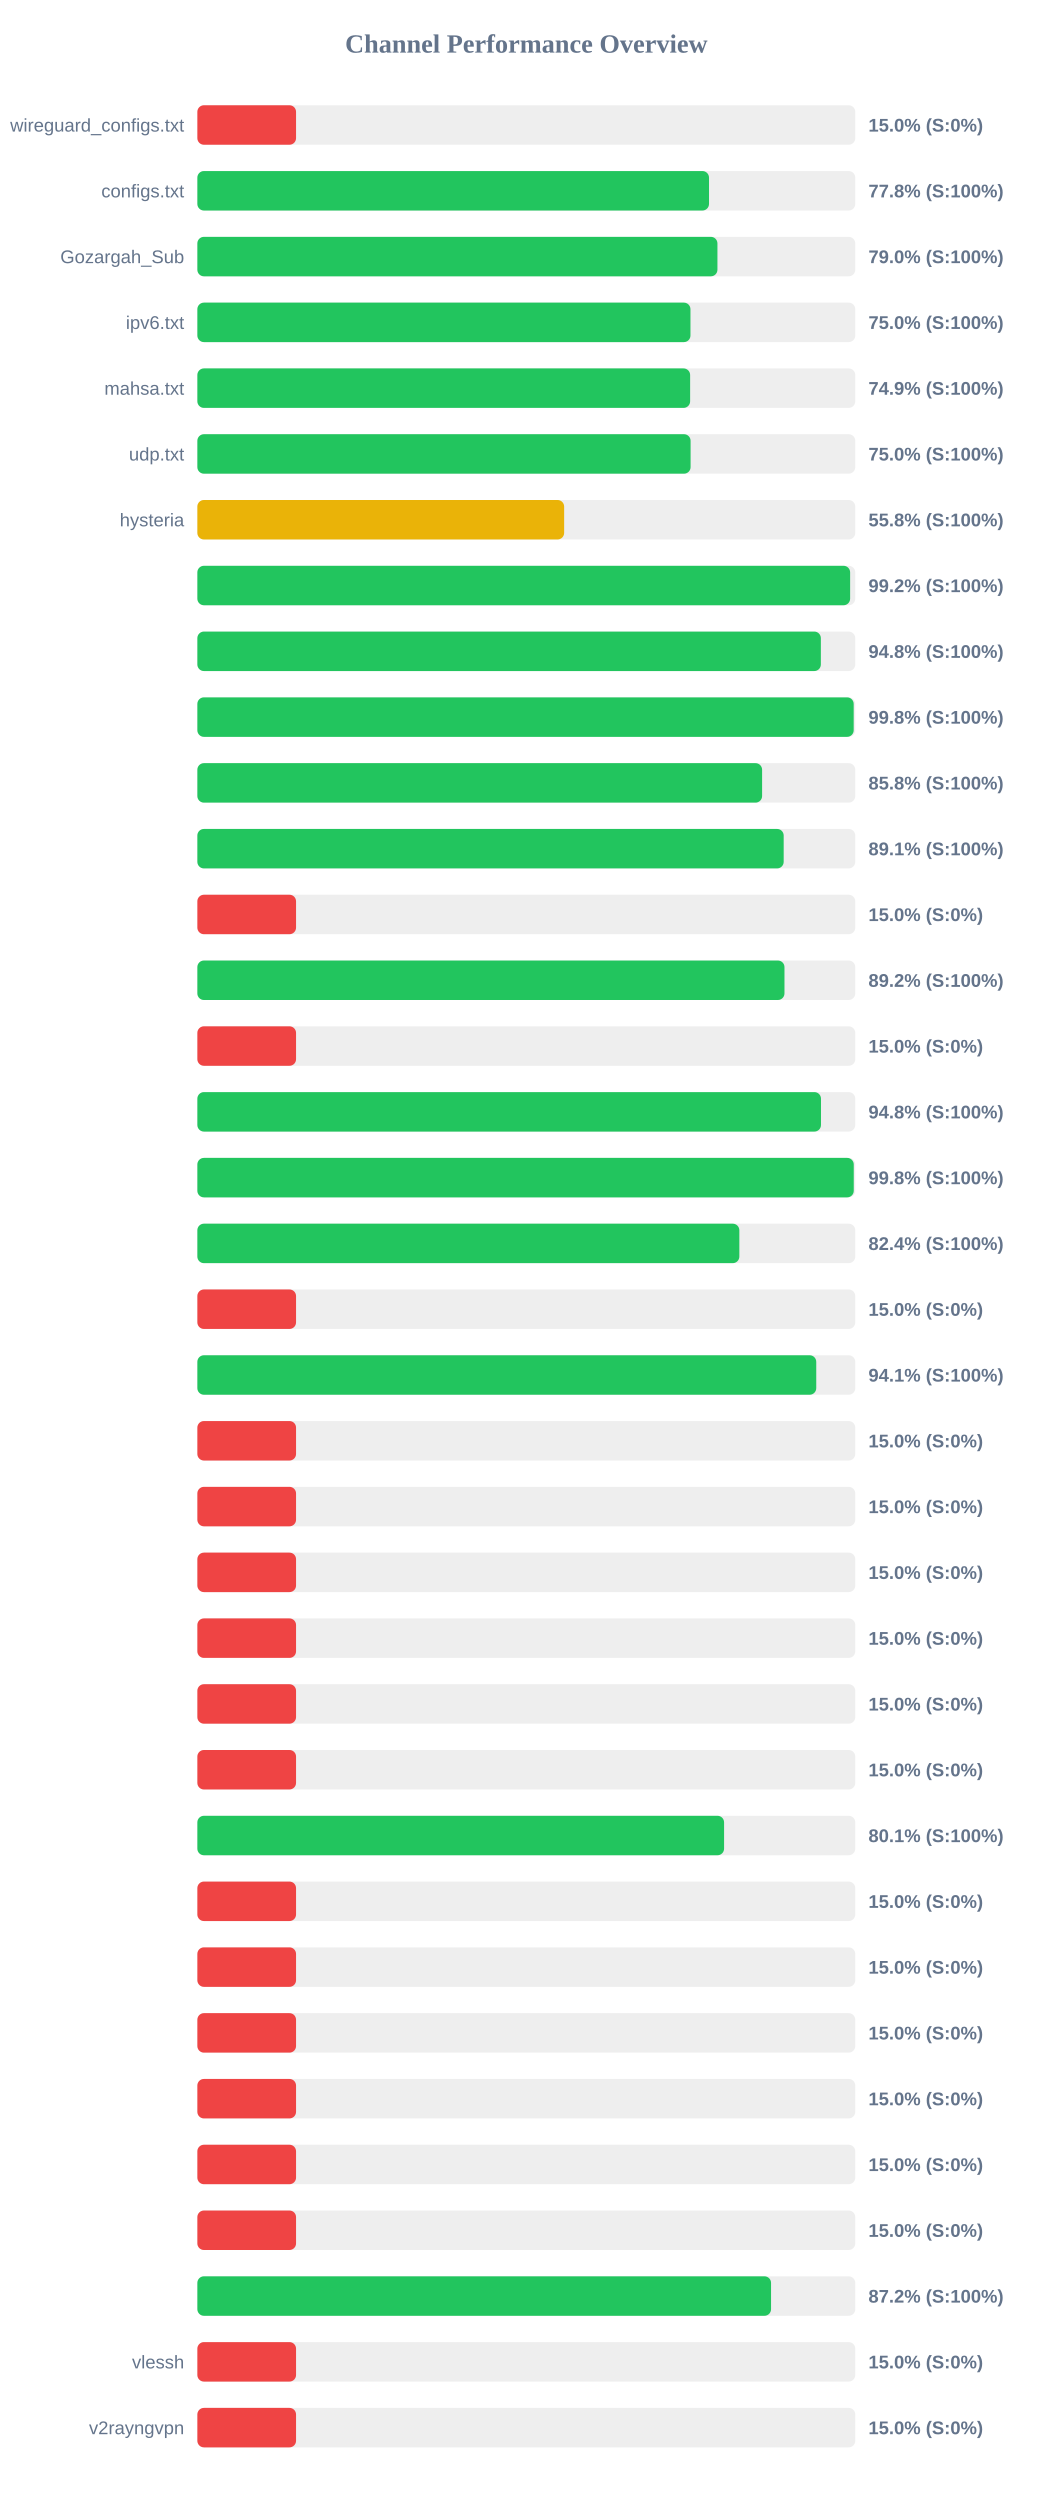
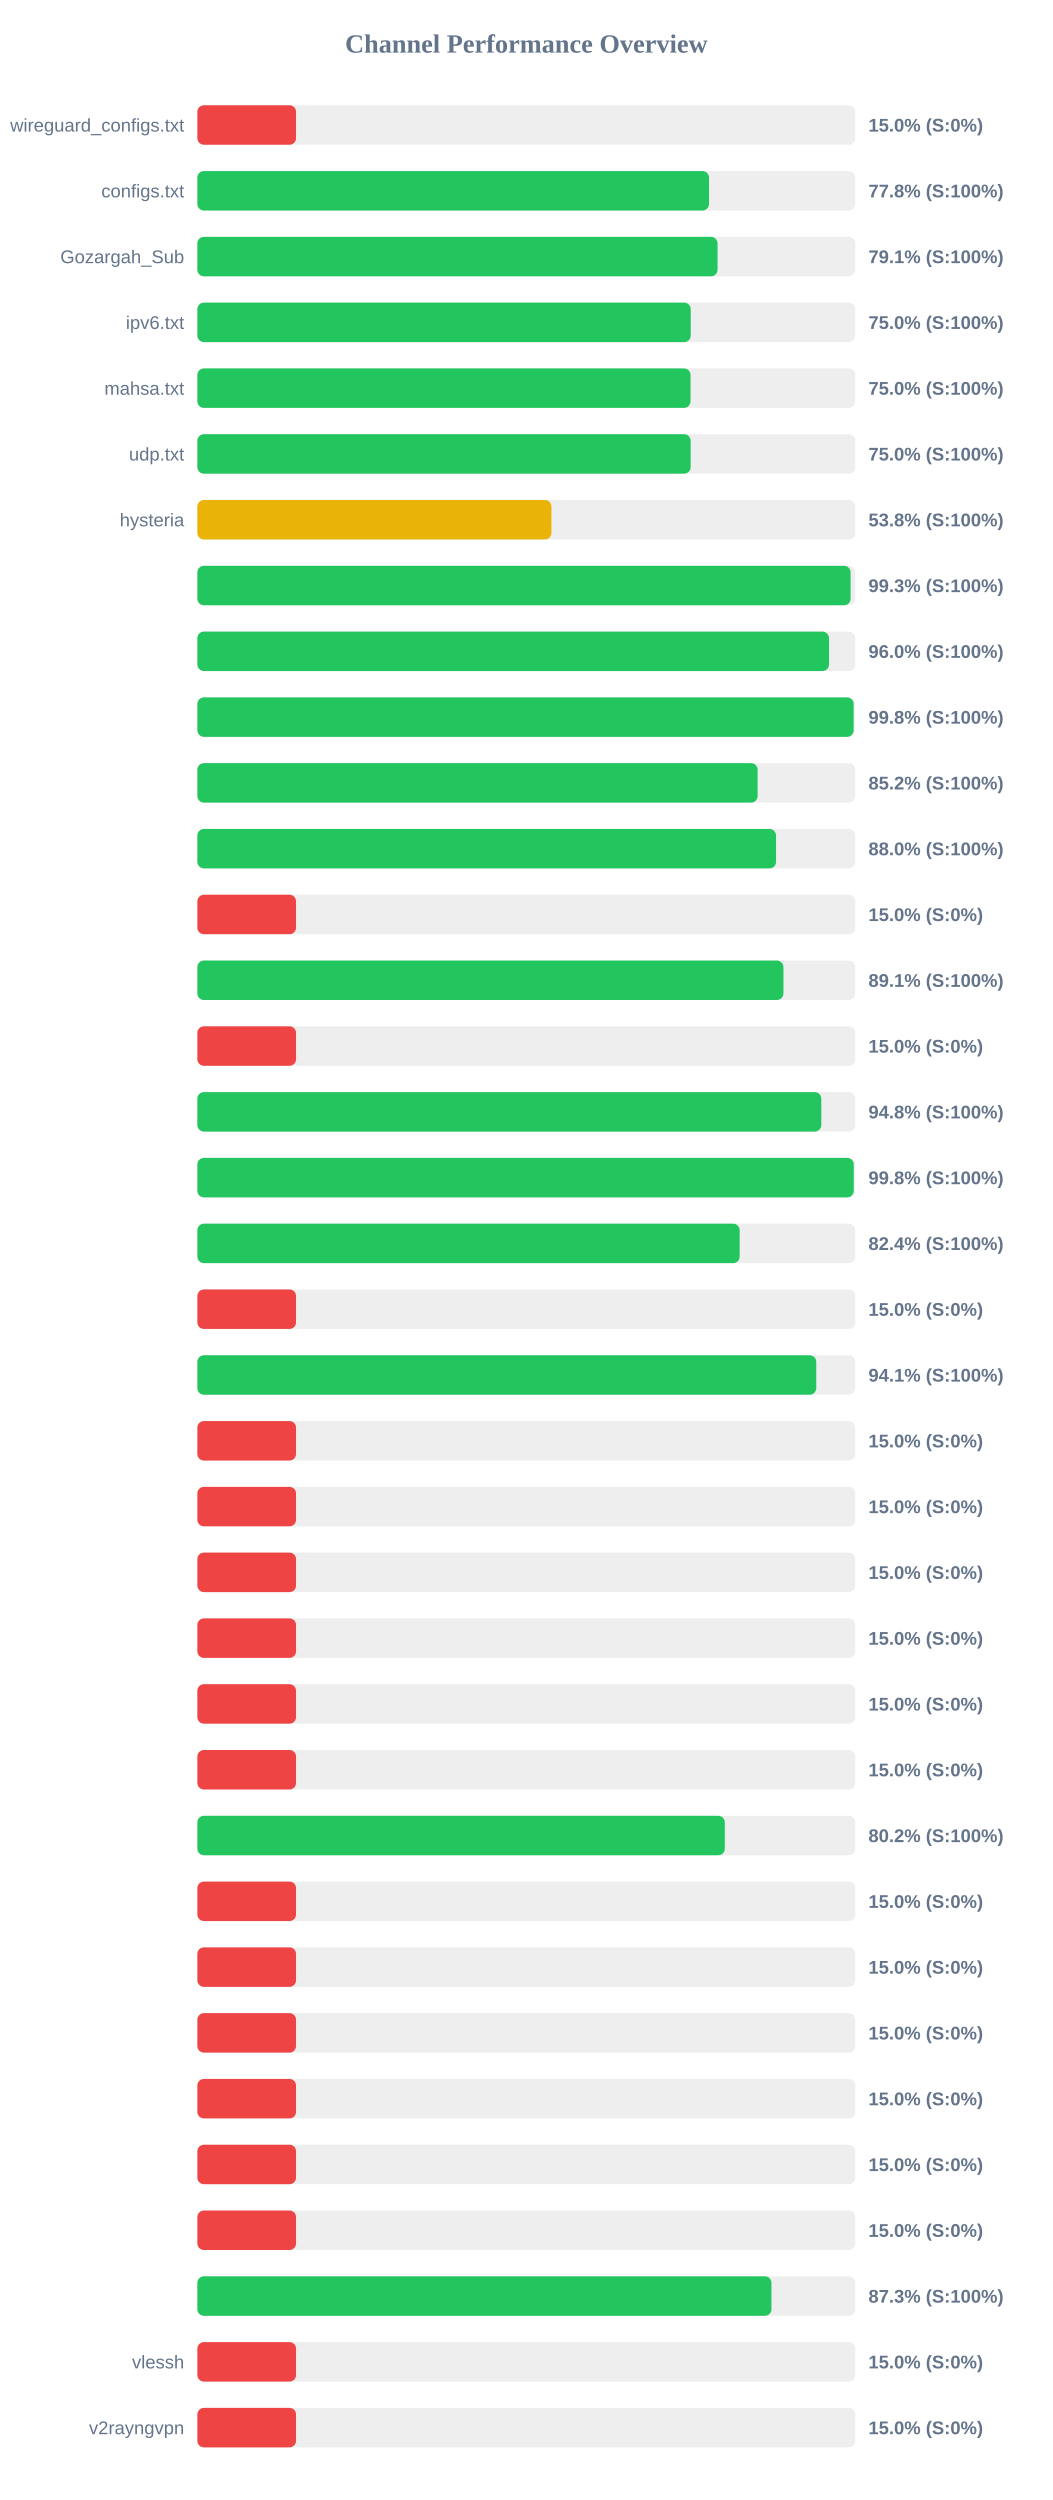
<svg xmlns="http://www.w3.org/2000/svg" width="800" height="1900" version="1.1">
  <style>
        .row { font: 14px Arial; fill: #64748b; }
        .score { font: bold 14px Arial; fill: #64748b; }
    </style>
  <text x="400" y="40" text-anchor="middle" font-size="20px" font-weight="bold" fill="#64748b">Channel Performance Overview</text>
  <rect x="150" y="80" width="500" height="30" fill="#eee" rx="5" />
  <rect x="150" y="80" width="75.0" height="30" fill="#ef4444" rx="5" />
  <text x="140" y="100" text-anchor="end" class="row">wireguard_configs.txt</text>
  <text x="660" y="100" text-anchor="start" class="score">15.0% (S:0%)</text>
  <rect x="150" y="130" width="500" height="30" fill="#eee" rx="5" />
  <rect x="150" y="130" width="388.85" height="30" fill="#22c55e" rx="5" />
  <text x="140" y="150" text-anchor="end" class="row">configs.txt</text>
  <text x="660" y="150" text-anchor="start" class="score">77.8% (S:100%)</text>
  <rect x="150" y="180" width="500" height="30" fill="#eee" rx="5" />
-   <rect x="150" y="180" width="395.25" height="30" fill="#22c55e" rx="5" />
+   <rect x="150" y="180" width="395.35" height="30" fill="#22c55e" rx="5" />
  <text x="140" y="200" text-anchor="end" class="row">Gozargah_Sub</text>
-   <text x="660" y="200" text-anchor="start" class="score">79.0% (S:100%)</text>
+   <text x="660" y="200" text-anchor="start" class="score">79.1% (S:100%)</text>
  <rect x="150" y="230" width="500" height="30" fill="#eee" rx="5" />
-   <rect x="150" y="230" width="374.75" height="30" fill="#22c55e" rx="5" />
+   <rect x="150" y="230" width="374.95" height="30" fill="#22c55e" rx="5" />
  <text x="140" y="250" text-anchor="end" class="row">ipv6.txt</text>
  <text x="660" y="250" text-anchor="start" class="score">75.0% (S:100%)</text>
  <rect x="150" y="280" width="500" height="30" fill="#eee" rx="5" />
-   <rect x="150" y="280" width="374.5" height="30" fill="#22c55e" rx="5" />
+   <rect x="150" y="280" width="374.8" height="30" fill="#22c55e" rx="5" />
  <text x="140" y="300" text-anchor="end" class="row">mahsa.txt</text>
-   <text x="660" y="300" text-anchor="start" class="score">74.9% (S:100%)</text>
+   <text x="660" y="300" text-anchor="start" class="score">75.0% (S:100%)</text>
  <rect x="150" y="330" width="500" height="30" fill="#eee" rx="5" />
-   <rect x="150" y="330" width="374.85" height="30" fill="#22c55e" rx="5" />
+   <rect x="150" y="330" width="374.9" height="30" fill="#22c55e" rx="5" />
  <text x="140" y="350" text-anchor="end" class="row">udp.txt</text>
  <text x="660" y="350" text-anchor="start" class="score">75.0% (S:100%)</text>
  <rect x="150" y="380" width="500" height="30" fill="#eee" rx="5" />
-   <rect x="150" y="380" width="278.75" height="30" fill="#eab308" rx="5" />
+   <rect x="150" y="380" width="269.1" height="30" fill="#eab308" rx="5" />
  <text x="140" y="400" text-anchor="end" class="row">hysteria</text>
-   <text x="660" y="400" text-anchor="start" class="score">55.8% (S:100%)</text>
+   <text x="660" y="400" text-anchor="start" class="score">53.8% (S:100%)</text>
  <rect x="150" y="430" width="500" height="30" fill="#eee" rx="5" />
-   <rect x="150" y="430" width="496.1" height="30" fill="#22c55e" rx="5" />
+   <rect x="150" y="430" width="496.45" height="30" fill="#22c55e" rx="5" />
  <text x="140" y="450" text-anchor="end" class="row" />
-   <text x="660" y="450" text-anchor="start" class="score">99.2% (S:100%)</text>
+   <text x="660" y="450" text-anchor="start" class="score">99.3% (S:100%)</text>
  <rect x="150" y="480" width="500" height="30" fill="#eee" rx="5" />
-   <rect x="150" y="480" width="473.85" height="30" fill="#22c55e" rx="5" />
+   <rect x="150" y="480" width="480.05" height="30" fill="#22c55e" rx="5" />
  <text x="140" y="500" text-anchor="end" class="row" />
-   <text x="660" y="500" text-anchor="start" class="score">94.8% (S:100%)</text>
+   <text x="660" y="500" text-anchor="start" class="score">96.0% (S:100%)</text>
  <rect x="150" y="530" width="500" height="30" fill="#eee" rx="5" />
-   <rect x="150" y="530" width="498.8" height="30" fill="#22c55e" rx="5" />
+   <rect x="150" y="530" width="498.75" height="30" fill="#22c55e" rx="5" />
  <text x="140" y="550" text-anchor="end" class="row" />
  <text x="660" y="550" text-anchor="start" class="score">99.8% (S:100%)</text>
  <rect x="150" y="580" width="500" height="30" fill="#eee" rx="5" />
-   <rect x="150" y="580" width="429.2" height="30" fill="#22c55e" rx="5" />
+   <rect x="150" y="580" width="425.8" height="30" fill="#22c55e" rx="5" />
  <text x="140" y="600" text-anchor="end" class="row" />
-   <text x="660" y="600" text-anchor="start" class="score">85.8% (S:100%)</text>
+   <text x="660" y="600" text-anchor="start" class="score">85.2% (S:100%)</text>
  <rect x="150" y="630" width="500" height="30" fill="#eee" rx="5" />
-   <rect x="150" y="630" width="445.6" height="30" fill="#22c55e" rx="5" />
+   <rect x="150" y="630" width="439.8" height="30" fill="#22c55e" rx="5" />
  <text x="140" y="650" text-anchor="end" class="row" />
-   <text x="660" y="650" text-anchor="start" class="score">89.1% (S:100%)</text>
+   <text x="660" y="650" text-anchor="start" class="score">88.0% (S:100%)</text>
  <rect x="150" y="680" width="500" height="30" fill="#eee" rx="5" />
  <rect x="150" y="680" width="75.0" height="30" fill="#ef4444" rx="5" />
  <text x="140" y="700" text-anchor="end" class="row" />
  <text x="660" y="700" text-anchor="start" class="score">15.0% (S:0%)</text>
  <rect x="150" y="730" width="500" height="30" fill="#eee" rx="5" />
-   <rect x="150" y="730" width="446.2" height="30" fill="#22c55e" rx="5" />
+   <rect x="150" y="730" width="445.4" height="30" fill="#22c55e" rx="5" />
  <text x="140" y="750" text-anchor="end" class="row" />
-   <text x="660" y="750" text-anchor="start" class="score">89.2% (S:100%)</text>
+   <text x="660" y="750" text-anchor="start" class="score">89.1% (S:100%)</text>
  <rect x="150" y="780" width="500" height="30" fill="#eee" rx="5" />
  <rect x="150" y="780" width="75.0" height="30" fill="#ef4444" rx="5" />
  <text x="140" y="800" text-anchor="end" class="row" />
  <text x="660" y="800" text-anchor="start" class="score">15.0% (S:0%)</text>
  <rect x="150" y="830" width="500" height="30" fill="#eee" rx="5" />
-   <rect x="150" y="830" width="473.95" height="30" fill="#22c55e" rx="5" />
+   <rect x="150" y="830" width="474.2" height="30" fill="#22c55e" rx="5" />
  <text x="140" y="850" text-anchor="end" class="row" />
  <text x="660" y="850" text-anchor="start" class="score">94.8% (S:100%)</text>
  <rect x="150" y="880" width="500" height="30" fill="#eee" rx="5" />
  <rect x="150" y="880" width="498.85" height="30" fill="#22c55e" rx="5" />
  <text x="140" y="900" text-anchor="end" class="row" />
  <text x="660" y="900" text-anchor="start" class="score">99.8% (S:100%)</text>
  <rect x="150" y="930" width="500" height="30" fill="#eee" rx="5" />
-   <rect x="150" y="930" width="411.9" height="30" fill="#22c55e" rx="5" />
+   <rect x="150" y="930" width="412.15" height="30" fill="#22c55e" rx="5" />
  <text x="140" y="950" text-anchor="end" class="row" />
  <text x="660" y="950" text-anchor="start" class="score">82.4% (S:100%)</text>
  <rect x="150" y="980" width="500" height="30" fill="#eee" rx="5" />
  <rect x="150" y="980" width="75.0" height="30" fill="#ef4444" rx="5" />
  <text x="140" y="1000" text-anchor="end" class="row" />
  <text x="660" y="1000" text-anchor="start" class="score">15.0% (S:0%)</text>
  <rect x="150" y="1030" width="500" height="30" fill="#eee" rx="5" />
  <rect x="150" y="1030" width="470.35" height="30" fill="#22c55e" rx="5" />
  <text x="140" y="1050" text-anchor="end" class="row" />
  <text x="660" y="1050" text-anchor="start" class="score">94.1% (S:100%)</text>
  <rect x="150" y="1080" width="500" height="30" fill="#eee" rx="5" />
  <rect x="150" y="1080" width="75.0" height="30" fill="#ef4444" rx="5" />
  <text x="140" y="1100" text-anchor="end" class="row" />
  <text x="660" y="1100" text-anchor="start" class="score">15.0% (S:0%)</text>
  <rect x="150" y="1130" width="500" height="30" fill="#eee" rx="5" />
  <rect x="150" y="1130" width="75.0" height="30" fill="#ef4444" rx="5" />
  <text x="140" y="1150" text-anchor="end" class="row" />
  <text x="660" y="1150" text-anchor="start" class="score">15.0% (S:0%)</text>
  <rect x="150" y="1180" width="500" height="30" fill="#eee" rx="5" />
  <rect x="150" y="1180" width="75.0" height="30" fill="#ef4444" rx="5" />
  <text x="140" y="1200" text-anchor="end" class="row" />
  <text x="660" y="1200" text-anchor="start" class="score">15.0% (S:0%)</text>
  <rect x="150" y="1230" width="500" height="30" fill="#eee" rx="5" />
  <rect x="150" y="1230" width="75.0" height="30" fill="#ef4444" rx="5" />
  <text x="140" y="1250" text-anchor="end" class="row" />
  <text x="660" y="1250" text-anchor="start" class="score">15.0% (S:0%)</text>
  <rect x="150" y="1280" width="500" height="30" fill="#eee" rx="5" />
  <rect x="150" y="1280" width="75.0" height="30" fill="#ef4444" rx="5" />
  <text x="140" y="1300" text-anchor="end" class="row" />
  <text x="660" y="1300" text-anchor="start" class="score">15.0% (S:0%)</text>
  <rect x="150" y="1330" width="500" height="30" fill="#eee" rx="5" />
  <rect x="150" y="1330" width="75.0" height="30" fill="#ef4444" rx="5" />
  <text x="140" y="1350" text-anchor="end" class="row" />
  <text x="660" y="1350" text-anchor="start" class="score">15.0% (S:0%)</text>
  <rect x="150" y="1380" width="500" height="30" fill="#eee" rx="5" />
-   <rect x="150" y="1380" width="400.3" height="30" fill="#22c55e" rx="5" />
+   <rect x="150" y="1380" width="400.85" height="30" fill="#22c55e" rx="5" />
  <text x="140" y="1400" text-anchor="end" class="row" />
-   <text x="660" y="1400" text-anchor="start" class="score">80.1% (S:100%)</text>
+   <text x="660" y="1400" text-anchor="start" class="score">80.2% (S:100%)</text>
  <rect x="150" y="1430" width="500" height="30" fill="#eee" rx="5" />
  <rect x="150" y="1430" width="75.0" height="30" fill="#ef4444" rx="5" />
  <text x="140" y="1450" text-anchor="end" class="row" />
  <text x="660" y="1450" text-anchor="start" class="score">15.0% (S:0%)</text>
  <rect x="150" y="1480" width="500" height="30" fill="#eee" rx="5" />
  <rect x="150" y="1480" width="75.0" height="30" fill="#ef4444" rx="5" />
  <text x="140" y="1500" text-anchor="end" class="row" />
  <text x="660" y="1500" text-anchor="start" class="score">15.0% (S:0%)</text>
  <rect x="150" y="1530" width="500" height="30" fill="#eee" rx="5" />
  <rect x="150" y="1530" width="75.0" height="30" fill="#ef4444" rx="5" />
  <text x="140" y="1550" text-anchor="end" class="row" />
  <text x="660" y="1550" text-anchor="start" class="score">15.0% (S:0%)</text>
  <rect x="150" y="1580" width="500" height="30" fill="#eee" rx="5" />
  <rect x="150" y="1580" width="75.0" height="30" fill="#ef4444" rx="5" />
  <text x="140" y="1600" text-anchor="end" class="row" />
  <text x="660" y="1600" text-anchor="start" class="score">15.0% (S:0%)</text>
  <rect x="150" y="1630" width="500" height="30" fill="#eee" rx="5" />
  <rect x="150" y="1630" width="75.0" height="30" fill="#ef4444" rx="5" />
  <text x="140" y="1650" text-anchor="end" class="row" />
  <text x="660" y="1650" text-anchor="start" class="score">15.0% (S:0%)</text>
  <rect x="150" y="1680" width="500" height="30" fill="#eee" rx="5" />
  <rect x="150" y="1680" width="75.0" height="30" fill="#ef4444" rx="5" />
  <text x="140" y="1700" text-anchor="end" class="row" />
  <text x="660" y="1700" text-anchor="start" class="score">15.0% (S:0%)</text>
  <rect x="150" y="1730" width="500" height="30" fill="#eee" rx="5" />
-   <rect x="150" y="1730" width="436.0" height="30" fill="#22c55e" rx="5" />
+   <rect x="150" y="1730" width="436.3" height="30" fill="#22c55e" rx="5" />
  <text x="140" y="1750" text-anchor="end" class="row" />
-   <text x="660" y="1750" text-anchor="start" class="score">87.2% (S:100%)</text>
+   <text x="660" y="1750" text-anchor="start" class="score">87.3% (S:100%)</text>
  <rect x="150" y="1780" width="500" height="30" fill="#eee" rx="5" />
  <rect x="150" y="1780" width="75.0" height="30" fill="#ef4444" rx="5" />
  <text x="140" y="1800" text-anchor="end" class="row">vlessh</text>
  <text x="660" y="1800" text-anchor="start" class="score">15.0% (S:0%)</text>
  <rect x="150" y="1830" width="500" height="30" fill="#eee" rx="5" />
  <rect x="150" y="1830" width="75.0" height="30" fill="#ef4444" rx="5" />
  <text x="140" y="1850" text-anchor="end" class="row">v2rayngvpn</text>
  <text x="660" y="1850" text-anchor="start" class="score">15.0% (S:0%)</text>
</svg>
